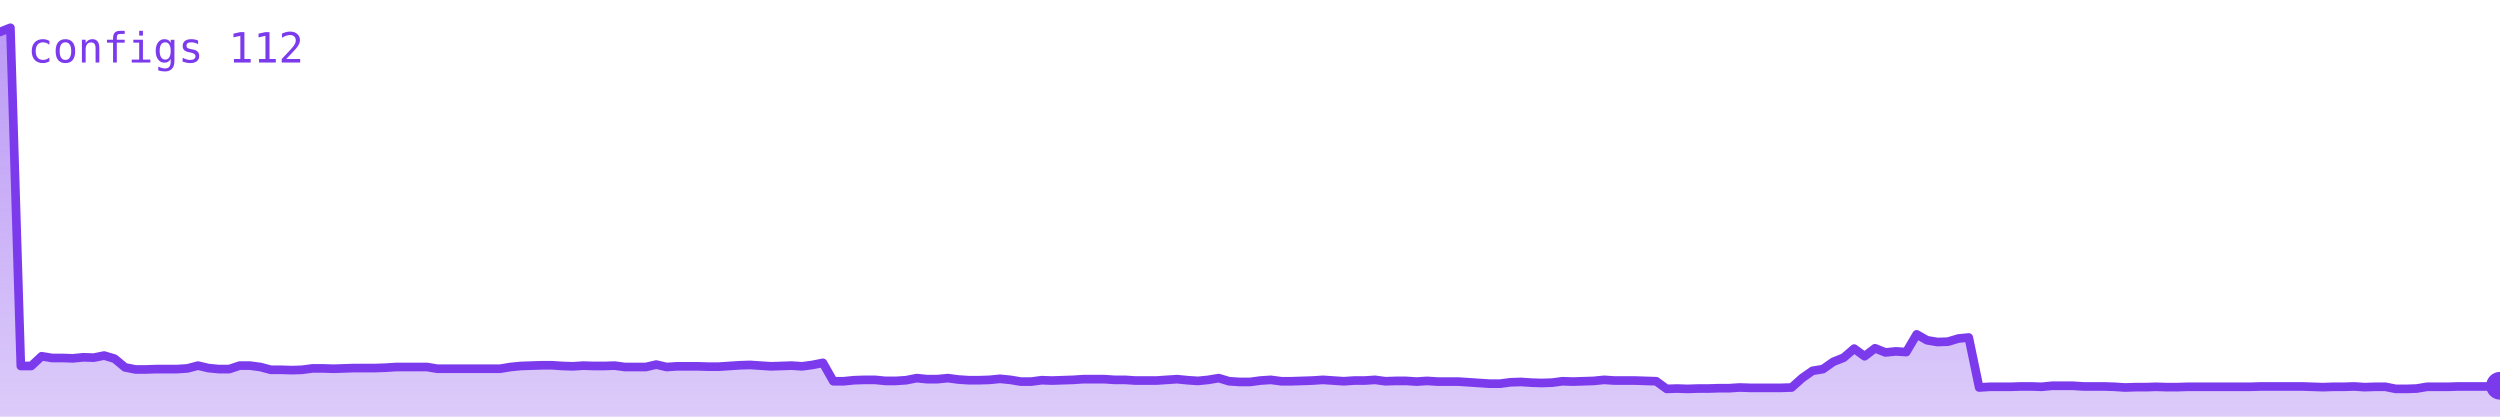
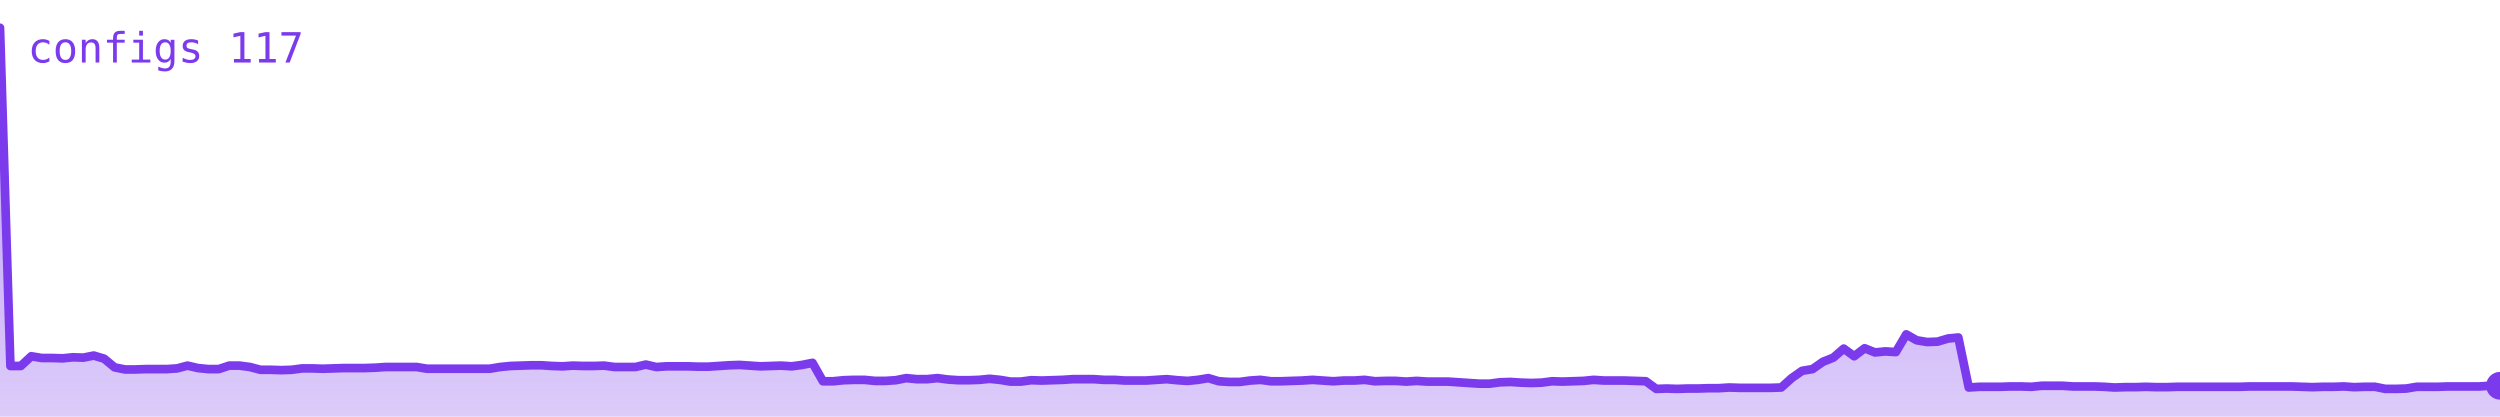
<svg xmlns="http://www.w3.org/2000/svg" viewBox="0 0 720 120" width="720" height="120" role="img" aria-label="configs">
  <defs>
    <linearGradient id="g" x1="0" y1="0" x2="0" y2="1">
      <stop offset="0%" stop-color="#7c3aed" stop-opacity="0.35" />
      <stop offset="100%" stop-color="#7c3aed" stop-opacity="0.02" />
    </linearGradient>
  </defs>
-   <polygon points="0,120 0.0,9.2 3.0,8.0 6.0,105.4 9.0,105.4 12.0,102.6 15.0,103.1 18.0,103.1 21.0,103.2 24.0,102.9 27.0,103.0 30.0,102.4 33.0,103.3 36.0,105.8 39.0,106.4 42.0,106.4 45.0,106.3 48.0,106.3 51.0,106.3 54.0,106.1 57.0,105.3 60.0,106.0 63.0,106.3 66.0,106.3 69.0,105.3 72.0,105.3 75.0,105.7 78.0,106.5 81.0,106.5 84.0,106.6 87.0,106.5 90.0,106.1 93.0,106.1 96.0,106.2 99.0,106.1 102.0,106.0 105.0,106.0 108.0,106.0 111.0,105.9 114.0,105.7 117.0,105.7 120.0,105.7 123.0,105.7 126.0,106.2 129.0,106.2 132.0,106.2 135.0,106.2 138.0,106.2 141.0,106.2 144.0,106.2 147.0,105.7 150.0,105.4 153.0,105.3 156.0,105.2 159.0,105.2 162.0,105.4 165.0,105.5 168.0,105.3 171.0,105.4 174.0,105.4 177.0,105.3 180.0,105.7 183.0,105.7 186.0,105.7 189.0,105.0 192.0,105.7 195.0,105.5 198.0,105.5 201.0,105.5 204.0,105.6 207.0,105.6 210.0,105.4 213.0,105.2 216.0,105.1 219.0,105.3 222.0,105.5 225.0,105.4 228.0,105.3 231.0,105.5 234.0,105.1 237.0,104.5 240.0,109.8 243.0,109.8 246.0,109.5 249.0,109.4 252.0,109.4 255.0,109.7 258.0,109.7 261.0,109.5 264.0,108.9 267.0,109.2 270.0,109.2 273.0,108.9 276.0,109.3 279.0,109.5 282.0,109.5 285.0,109.4 288.0,109.1 291.0,109.4 294.0,109.9 297.0,109.9 300.0,109.5 303.0,109.6 306.0,109.5 309.0,109.4 312.0,109.2 315.0,109.2 318.0,109.2 321.0,109.4 324.0,109.4 327.0,109.6 330.0,109.6 333.0,109.6 336.0,109.4 339.0,109.2 342.0,109.5 345.0,109.7 348.0,109.4 351.0,108.9 354.0,109.8 357.0,110.0 360.0,110.0 363.0,109.6 366.0,109.4 369.0,109.8 372.0,109.8 375.0,109.7 378.0,109.6 381.0,109.4 384.0,109.6 387.0,109.8 390.0,109.6 393.0,109.6 396.0,109.4 399.0,109.8 402.0,109.7 405.0,109.7 408.0,109.9 411.0,109.7 414.0,109.9 417.0,109.9 420.0,109.9 423.0,110.1 426.0,110.3 429.0,110.5 432.0,110.5 435.0,110.1 438.0,110.0 441.0,110.2 444.0,110.3 447.0,110.2 450.0,109.8 453.0,109.9 456.0,109.8 459.0,109.7 462.0,109.4 465.0,109.6 468.0,109.6 471.0,109.6 474.0,109.7 477.0,109.8 480.0,112.0 483.0,111.9 486.0,112.0 489.0,111.9 492.0,111.9 495.0,111.8 498.0,111.8 501.0,111.6 504.0,111.7 507.0,111.7 510.0,111.7 513.0,111.7 516.0,111.6 519.0,108.9 522.0,106.8 525.0,106.3 528.0,104.2 531.0,103.0 534.0,100.4 537.0,102.6 540.0,100.3 543.0,101.5 546.0,101.2 549.0,101.4 552.0,96.3 555.0,98.0 558.0,98.5 561.0,98.4 564.0,97.5 567.0,97.2 570.0,111.6 573.0,111.4 576.0,111.4 579.0,111.4 582.0,111.3 585.0,111.3 588.0,111.4 591.0,111.1 594.0,111.1 597.0,111.1 600.0,111.3 603.0,111.3 606.0,111.3 609.0,111.4 612.0,111.6 615.0,111.5 618.0,111.5 621.0,111.4 624.0,111.5 627.0,111.5 630.0,111.4 633.0,111.4 636.0,111.4 639.0,111.4 642.0,111.4 645.0,111.4 648.0,111.4 651.0,111.3 654.0,111.3 657.0,111.3 660.0,111.3 663.0,111.3 666.0,111.4 669.0,111.5 672.0,111.4 675.0,111.4 678.0,111.3 681.0,111.5 684.0,111.4 687.0,111.4 690.0,112.0 693.0,112.0 696.0,111.9 699.0,111.4 702.0,111.4 705.0,111.4 708.0,111.3 711.0,111.3 714.0,111.3 717.0,111.3 720.0,111.1 720,120" fill="#7c3aed" opacity="0.25" />
-   <polygon points="0,120 0.0,9.2 3.0,8.0 6.0,105.4 9.0,105.4 12.0,102.6 15.0,103.1 18.0,103.1 21.0,103.2 24.0,102.9 27.0,103.0 30.0,102.4 33.0,103.3 36.0,105.8 39.0,106.4 42.0,106.4 45.0,106.3 48.0,106.3 51.0,106.3 54.0,106.1 57.0,105.3 60.0,106.0 63.0,106.3 66.0,106.3 69.0,105.3 72.0,105.3 75.0,105.7 78.0,106.5 81.0,106.5 84.0,106.6 87.0,106.5 90.0,106.1 93.0,106.1 96.0,106.2 99.0,106.1 102.0,106.0 105.0,106.0 108.0,106.0 111.0,105.9 114.0,105.7 117.0,105.7 120.0,105.7 123.0,105.7 126.0,106.2 129.0,106.2 132.0,106.2 135.0,106.2 138.0,106.2 141.0,106.2 144.0,106.2 147.0,105.7 150.0,105.4 153.0,105.3 156.0,105.2 159.0,105.2 162.0,105.4 165.0,105.5 168.0,105.3 171.0,105.4 174.0,105.4 177.0,105.3 180.0,105.7 183.0,105.7 186.0,105.7 189.0,105.0 192.0,105.7 195.0,105.5 198.0,105.5 201.0,105.5 204.0,105.6 207.0,105.6 210.0,105.4 213.0,105.2 216.0,105.1 219.0,105.3 222.0,105.5 225.0,105.4 228.0,105.3 231.0,105.5 234.0,105.1 237.0,104.5 240.0,109.8 243.0,109.8 246.0,109.5 249.0,109.4 252.0,109.4 255.0,109.7 258.0,109.7 261.0,109.5 264.0,108.9 267.0,109.2 270.0,109.2 273.0,108.9 276.0,109.3 279.0,109.5 282.0,109.5 285.0,109.4 288.0,109.1 291.0,109.4 294.0,109.9 297.0,109.9 300.0,109.5 303.0,109.6 306.0,109.5 309.0,109.4 312.0,109.2 315.0,109.2 318.0,109.2 321.0,109.4 324.0,109.4 327.0,109.6 330.0,109.6 333.0,109.6 336.0,109.4 339.0,109.2 342.0,109.5 345.0,109.7 348.0,109.4 351.0,108.9 354.0,109.8 357.0,110.0 360.0,110.0 363.0,109.6 366.0,109.4 369.0,109.8 372.0,109.8 375.0,109.7 378.0,109.6 381.0,109.4 384.0,109.6 387.0,109.8 390.0,109.6 393.0,109.6 396.0,109.4 399.0,109.8 402.0,109.7 405.0,109.7 408.0,109.9 411.0,109.7 414.0,109.9 417.0,109.9 420.0,109.9 423.0,110.1 426.0,110.3 429.0,110.5 432.0,110.5 435.0,110.1 438.0,110.0 441.0,110.2 444.0,110.3 447.0,110.2 450.0,109.8 453.0,109.9 456.0,109.8 459.0,109.7 462.0,109.4 465.0,109.6 468.0,109.6 471.0,109.6 474.0,109.7 477.0,109.8 480.0,112.0 483.0,111.9 486.0,112.0 489.0,111.9 492.0,111.9 495.0,111.8 498.0,111.8 501.0,111.6 504.0,111.7 507.0,111.7 510.0,111.7 513.0,111.7 516.0,111.6 519.0,108.9 522.0,106.8 525.0,106.3 528.0,104.2 531.0,103.0 534.0,100.4 537.0,102.6 540.0,100.3 543.0,101.5 546.0,101.2 549.0,101.4 552.0,96.3 555.0,98.0 558.0,98.5 561.0,98.4 564.0,97.5 567.0,97.2 570.0,111.6 573.0,111.4 576.0,111.4 579.0,111.4 582.0,111.3 585.0,111.3 588.0,111.4 591.0,111.1 594.0,111.1 597.0,111.1 600.0,111.3 603.0,111.3 606.0,111.3 609.0,111.4 612.0,111.6 615.0,111.5 618.0,111.5 621.0,111.4 624.0,111.5 627.0,111.5 630.0,111.4 633.0,111.4 636.0,111.4 639.0,111.4 642.0,111.4 645.0,111.4 648.0,111.4 651.0,111.3 654.0,111.3 657.0,111.3 660.0,111.3 663.0,111.3 666.0,111.4 669.0,111.5 672.0,111.4 675.0,111.4 678.0,111.3 681.0,111.5 684.0,111.4 687.0,111.4 690.0,112.0 693.0,112.0 696.0,111.9 699.0,111.4 702.0,111.4 705.0,111.4 708.0,111.3 711.0,111.3 714.0,111.3 717.0,111.3 720.0,111.1 720,120" fill="url(#g)" />
-   <polyline points="0.0,9.2 3.0,8.0 6.0,105.4 9.0,105.4 12.0,102.6 15.0,103.1 18.0,103.1 21.0,103.2 24.0,102.9 27.0,103.0 30.0,102.4 33.0,103.3 36.0,105.8 39.0,106.4 42.0,106.4 45.0,106.3 48.0,106.3 51.0,106.3 54.0,106.1 57.0,105.3 60.0,106.0 63.0,106.3 66.0,106.3 69.0,105.3 72.0,105.3 75.0,105.7 78.0,106.5 81.0,106.5 84.0,106.6 87.0,106.5 90.0,106.1 93.0,106.1 96.0,106.2 99.0,106.1 102.0,106.0 105.0,106.0 108.0,106.0 111.0,105.9 114.0,105.7 117.0,105.7 120.0,105.7 123.0,105.7 126.0,106.2 129.0,106.2 132.0,106.2 135.0,106.2 138.0,106.2 141.0,106.2 144.0,106.2 147.0,105.7 150.0,105.4 153.0,105.3 156.0,105.2 159.0,105.2 162.0,105.4 165.0,105.5 168.0,105.3 171.0,105.4 174.0,105.4 177.0,105.3 180.0,105.7 183.0,105.7 186.0,105.7 189.0,105.0 192.0,105.7 195.0,105.5 198.0,105.5 201.0,105.5 204.0,105.6 207.0,105.6 210.0,105.4 213.0,105.2 216.0,105.1 219.0,105.3 222.0,105.5 225.0,105.4 228.0,105.3 231.0,105.5 234.0,105.1 237.0,104.5 240.0,109.8 243.0,109.8 246.0,109.5 249.0,109.4 252.0,109.4 255.0,109.7 258.0,109.7 261.0,109.5 264.0,108.9 267.0,109.2 270.0,109.2 273.0,108.9 276.0,109.3 279.0,109.5 282.0,109.5 285.0,109.4 288.0,109.1 291.0,109.4 294.0,109.9 297.0,109.9 300.0,109.5 303.0,109.6 306.0,109.5 309.0,109.4 312.0,109.2 315.0,109.2 318.0,109.2 321.0,109.4 324.0,109.4 327.0,109.6 330.0,109.6 333.0,109.6 336.0,109.4 339.0,109.2 342.0,109.5 345.0,109.7 348.0,109.4 351.0,108.9 354.0,109.8 357.0,110.0 360.0,110.0 363.0,109.6 366.0,109.4 369.0,109.8 372.0,109.8 375.0,109.7 378.0,109.6 381.0,109.4 384.0,109.6 387.0,109.8 390.0,109.6 393.0,109.6 396.0,109.4 399.0,109.8 402.0,109.7 405.0,109.7 408.0,109.9 411.0,109.7 414.0,109.9 417.0,109.9 420.0,109.9 423.0,110.1 426.0,110.3 429.0,110.5 432.0,110.5 435.0,110.1 438.0,110.0 441.0,110.2 444.0,110.3 447.0,110.2 450.0,109.8 453.0,109.9 456.0,109.8 459.0,109.7 462.0,109.4 465.0,109.6 468.0,109.6 471.0,109.6 474.0,109.7 477.0,109.8 480.0,112.0 483.0,111.9 486.0,112.0 489.0,111.9 492.0,111.9 495.0,111.8 498.0,111.8 501.0,111.6 504.0,111.7 507.0,111.7 510.0,111.7 513.0,111.7 516.0,111.6 519.0,108.9 522.0,106.8 525.0,106.3 528.0,104.2 531.0,103.0 534.0,100.4 537.0,102.6 540.0,100.3 543.0,101.5 546.0,101.2 549.0,101.4 552.0,96.3 555.0,98.0 558.0,98.5 561.0,98.4 564.0,97.5 567.0,97.2 570.0,111.6 573.0,111.4 576.0,111.4 579.0,111.4 582.0,111.3 585.0,111.3 588.0,111.4 591.0,111.1 594.0,111.1 597.0,111.1 600.0,111.3 603.0,111.3 606.0,111.3 609.0,111.4 612.0,111.6 615.0,111.5 618.0,111.5 621.0,111.4 624.0,111.5 627.0,111.5 630.0,111.4 633.0,111.4 636.0,111.4 639.0,111.4 642.0,111.4 645.0,111.4 648.0,111.4 651.0,111.3 654.0,111.3 657.0,111.3 660.0,111.3 663.0,111.3 666.0,111.4 669.0,111.5 672.0,111.4 675.0,111.4 678.0,111.3 681.0,111.5 684.0,111.4 687.0,111.4 690.0,112.0 693.0,112.0 696.0,111.9 699.0,111.4 702.0,111.4 705.0,111.4 708.0,111.3 711.0,111.3 714.0,111.3 717.0,111.3 720.0,111.1" fill="none" stroke="#7c3aed" stroke-width="2.5" stroke-linejoin="round" stroke-linecap="round" />
+   <polygon points="0,120 0.0,8.0 3.0,105.4 6.0,105.4 9.0,102.6 12.0,103.1 15.0,103.1 18.0,103.2 21.0,102.9 24.0,103.0 27.0,102.4 30.0,103.3 33.0,105.8 36.0,106.4 39.0,106.4 42.0,106.3 45.0,106.3 48.0,106.3 51.0,106.1 54.0,105.3 57.0,106.0 60.0,106.3 63.0,106.3 66.0,105.3 69.0,105.3 72.0,105.7 75.0,106.5 78.0,106.5 81.0,106.6 84.0,106.5 87.0,106.1 90.0,106.1 93.0,106.2 96.0,106.1 99.0,106.0 102.0,106.0 105.0,106.0 108.0,105.9 111.0,105.7 114.0,105.7 117.0,105.7 120.0,105.7 123.0,106.2 126.0,106.2 129.0,106.2 132.0,106.2 135.0,106.2 138.0,106.2 141.0,106.2 144.0,105.7 147.0,105.4 150.0,105.3 153.0,105.2 156.0,105.2 159.0,105.4 162.0,105.5 165.0,105.3 168.0,105.4 171.0,105.4 174.0,105.3 177.0,105.7 180.0,105.7 183.0,105.7 186.0,105.0 189.0,105.7 192.0,105.5 195.0,105.5 198.0,105.5 201.0,105.6 204.0,105.6 207.0,105.4 210.0,105.2 213.0,105.1 216.0,105.3 219.0,105.5 222.0,105.4 225.0,105.3 228.0,105.5 231.0,105.1 234.0,104.5 237.0,109.8 240.0,109.8 243.0,109.5 246.0,109.4 249.0,109.4 252.0,109.7 255.0,109.7 258.0,109.5 261.0,108.9 264.0,109.2 267.0,109.2 270.0,108.9 273.0,109.3 276.0,109.5 279.0,109.5 282.0,109.4 285.0,109.1 288.0,109.4 291.0,109.9 294.0,109.9 297.0,109.5 300.0,109.6 303.0,109.5 306.0,109.4 309.0,109.2 312.0,109.2 315.0,109.2 318.0,109.4 321.0,109.4 324.0,109.6 327.0,109.6 330.0,109.6 333.0,109.4 336.0,109.2 339.0,109.5 342.0,109.7 345.0,109.4 348.0,108.9 351.0,109.8 354.0,110.0 357.0,110.0 360.0,109.6 363.0,109.4 366.0,109.8 369.0,109.8 372.0,109.7 375.0,109.6 378.0,109.4 381.0,109.6 384.0,109.8 387.0,109.6 390.0,109.6 393.0,109.4 396.0,109.8 399.0,109.7 402.0,109.7 405.0,109.9 408.0,109.7 411.0,109.9 414.0,109.9 417.0,109.9 420.0,110.1 423.0,110.3 426.0,110.5 429.0,110.5 432.0,110.1 435.0,110.0 438.0,110.2 441.0,110.3 444.0,110.2 447.0,109.8 450.0,109.9 453.0,109.8 456.0,109.7 459.0,109.4 462.0,109.6 465.0,109.6 468.0,109.6 471.0,109.7 474.0,109.8 477.0,112.0 480.0,111.9 483.0,112.0 486.0,111.9 489.0,111.9 492.0,111.8 495.0,111.8 498.0,111.6 501.0,111.7 504.0,111.7 507.0,111.7 510.0,111.7 513.0,111.6 516.0,108.9 519.0,106.8 522.0,106.3 525.0,104.2 528.0,103.0 531.0,100.4 534.0,102.6 537.0,100.3 540.0,101.5 543.0,101.2 546.0,101.4 549.0,96.3 552.0,98.0 555.0,98.5 558.0,98.4 561.0,97.5 564.0,97.2 567.0,111.6 570.0,111.4 573.0,111.4 576.0,111.4 579.0,111.3 582.0,111.3 585.0,111.4 588.0,111.1 591.0,111.1 594.0,111.1 597.0,111.3 600.0,111.3 603.0,111.3 606.0,111.4 609.0,111.6 612.0,111.5 615.0,111.5 618.0,111.4 621.0,111.5 624.0,111.5 627.0,111.4 630.0,111.4 633.0,111.4 636.0,111.4 639.0,111.4 642.0,111.4 645.0,111.4 648.0,111.3 651.0,111.3 654.0,111.3 657.0,111.3 660.0,111.3 663.0,111.4 666.0,111.5 669.0,111.4 672.0,111.4 675.0,111.3 678.0,111.5 681.0,111.4 684.0,111.4 687.0,112.0 690.0,112.0 693.0,111.9 696.0,111.4 699.0,111.4 702.0,111.4 705.0,111.3 708.0,111.3 711.0,111.3 714.0,111.3 717.0,111.1 720.0,111.1 720,120" fill="#7c3aed" opacity="0.25" />
+   <polygon points="0,120 0.0,8.0 3.0,105.4 6.0,105.4 9.0,102.6 12.0,103.1 15.0,103.1 18.0,103.2 21.0,102.9 24.0,103.0 27.0,102.4 30.0,103.3 33.0,105.8 36.0,106.4 39.0,106.4 42.0,106.3 45.0,106.3 48.0,106.3 51.0,106.1 54.0,105.3 57.0,106.0 60.0,106.3 63.0,106.3 66.0,105.3 69.0,105.3 72.0,105.7 75.0,106.5 78.0,106.5 81.0,106.6 84.0,106.5 87.0,106.1 90.0,106.1 93.0,106.2 96.0,106.1 99.0,106.0 102.0,106.0 105.0,106.0 108.0,105.9 111.0,105.7 114.0,105.7 117.0,105.7 120.0,105.7 123.0,106.2 126.0,106.2 129.0,106.2 132.0,106.2 135.0,106.2 138.0,106.2 141.0,106.2 144.0,105.7 147.0,105.4 150.0,105.3 153.0,105.2 156.0,105.2 159.0,105.4 162.0,105.5 165.0,105.3 168.0,105.4 171.0,105.4 174.0,105.3 177.0,105.7 180.0,105.7 183.0,105.7 186.0,105.0 189.0,105.7 192.0,105.5 195.0,105.5 198.0,105.5 201.0,105.6 204.0,105.6 207.0,105.4 210.0,105.2 213.0,105.1 216.0,105.3 219.0,105.5 222.0,105.4 225.0,105.3 228.0,105.5 231.0,105.1 234.0,104.5 237.0,109.8 240.0,109.8 243.0,109.5 246.0,109.4 249.0,109.4 252.0,109.7 255.0,109.7 258.0,109.5 261.0,108.9 264.0,109.2 267.0,109.2 270.0,108.9 273.0,109.3 276.0,109.5 279.0,109.5 282.0,109.4 285.0,109.1 288.0,109.4 291.0,109.9 294.0,109.9 297.0,109.5 300.0,109.6 303.0,109.5 306.0,109.4 309.0,109.2 312.0,109.2 315.0,109.2 318.0,109.4 321.0,109.4 324.0,109.6 327.0,109.6 330.0,109.6 333.0,109.4 336.0,109.2 339.0,109.5 342.0,109.7 345.0,109.4 348.0,108.9 351.0,109.8 354.0,110.0 357.0,110.0 360.0,109.6 363.0,109.4 366.0,109.8 369.0,109.8 372.0,109.7 375.0,109.6 378.0,109.4 381.0,109.6 384.0,109.8 387.0,109.6 390.0,109.6 393.0,109.4 396.0,109.8 399.0,109.7 402.0,109.7 405.0,109.9 408.0,109.7 411.0,109.9 414.0,109.9 417.0,109.9 420.0,110.1 423.0,110.3 426.0,110.5 429.0,110.5 432.0,110.1 435.0,110.0 438.0,110.2 441.0,110.3 444.0,110.2 447.0,109.8 450.0,109.9 453.0,109.8 456.0,109.7 459.0,109.4 462.0,109.6 465.0,109.6 468.0,109.6 471.0,109.7 474.0,109.8 477.0,112.0 480.0,111.9 483.0,112.0 486.0,111.9 489.0,111.9 492.0,111.8 495.0,111.8 498.0,111.6 501.0,111.7 504.0,111.7 507.0,111.7 510.0,111.7 513.0,111.6 516.0,108.9 519.0,106.8 522.0,106.3 525.0,104.2 528.0,103.0 531.0,100.4 534.0,102.6 537.0,100.3 540.0,101.5 543.0,101.2 546.0,101.4 549.0,96.3 552.0,98.0 555.0,98.5 558.0,98.4 561.0,97.5 564.0,97.2 567.0,111.6 570.0,111.4 573.0,111.4 576.0,111.4 579.0,111.3 582.0,111.3 585.0,111.4 588.0,111.1 591.0,111.1 594.0,111.1 597.0,111.3 600.0,111.3 603.0,111.3 606.0,111.4 609.0,111.6 612.0,111.5 615.0,111.5 618.0,111.4 621.0,111.5 624.0,111.5 627.0,111.4 630.0,111.4 633.0,111.4 636.0,111.4 639.0,111.4 642.0,111.4 645.0,111.4 648.0,111.3 651.0,111.3 654.0,111.3 657.0,111.3 660.0,111.3 663.0,111.4 666.0,111.5 669.0,111.4 672.0,111.4 675.0,111.3 678.0,111.5 681.0,111.4 684.0,111.4 687.0,112.0 690.0,112.0 693.0,111.9 696.0,111.4 699.0,111.4 702.0,111.4 705.0,111.3 708.0,111.3 711.0,111.3 714.0,111.3 717.0,111.1 720.0,111.1 720,120" fill="url(#g)" />
+   <polyline points="0.0,8.0 3.0,105.4 6.0,105.4 9.0,102.6 12.0,103.1 15.0,103.1 18.0,103.2 21.0,102.9 24.0,103.0 27.0,102.4 30.0,103.3 33.0,105.8 36.0,106.4 39.0,106.4 42.0,106.3 45.0,106.3 48.0,106.3 51.0,106.1 54.0,105.3 57.0,106.0 60.0,106.3 63.0,106.3 66.0,105.3 69.0,105.3 72.0,105.7 75.0,106.5 78.0,106.5 81.0,106.6 84.0,106.5 87.0,106.1 90.0,106.1 93.0,106.2 96.0,106.1 99.0,106.0 102.0,106.0 105.0,106.0 108.0,105.9 111.0,105.7 114.0,105.7 117.0,105.7 120.0,105.7 123.0,106.2 126.0,106.2 129.0,106.2 132.0,106.2 135.0,106.2 138.0,106.2 141.0,106.2 144.0,105.7 147.0,105.4 150.0,105.3 153.0,105.2 156.0,105.2 159.0,105.4 162.0,105.5 165.0,105.3 168.0,105.4 171.0,105.4 174.0,105.3 177.0,105.7 180.0,105.7 183.0,105.7 186.0,105.0 189.0,105.7 192.0,105.5 195.0,105.5 198.0,105.5 201.0,105.6 204.0,105.6 207.0,105.4 210.0,105.2 213.0,105.1 216.0,105.3 219.0,105.5 222.0,105.4 225.0,105.3 228.0,105.5 231.0,105.1 234.0,104.5 237.0,109.8 240.0,109.8 243.0,109.5 246.0,109.4 249.0,109.4 252.0,109.7 255.0,109.7 258.0,109.5 261.0,108.9 264.0,109.2 267.0,109.2 270.0,108.9 273.0,109.3 276.0,109.5 279.0,109.5 282.0,109.4 285.0,109.1 288.0,109.4 291.0,109.9 294.0,109.9 297.0,109.5 300.0,109.6 303.0,109.5 306.0,109.4 309.0,109.2 312.0,109.2 315.0,109.2 318.0,109.4 321.0,109.4 324.0,109.6 327.0,109.6 330.0,109.6 333.0,109.4 336.0,109.2 339.0,109.5 342.0,109.7 345.0,109.4 348.0,108.9 351.0,109.8 354.0,110.0 357.0,110.0 360.0,109.6 363.0,109.4 366.0,109.8 369.0,109.8 372.0,109.7 375.0,109.6 378.0,109.4 381.0,109.6 384.0,109.8 387.0,109.6 390.0,109.6 393.0,109.4 396.0,109.8 399.0,109.7 402.0,109.7 405.0,109.9 408.0,109.7 411.0,109.9 414.0,109.9 417.0,109.9 420.0,110.1 423.0,110.3 426.0,110.5 429.0,110.5 432.0,110.1 435.0,110.0 438.0,110.2 441.0,110.3 444.0,110.2 447.0,109.8 450.0,109.9 453.0,109.8 456.0,109.7 459.0,109.4 462.0,109.6 465.0,109.6 468.0,109.6 471.0,109.7 474.0,109.8 477.0,112.0 480.0,111.9 483.0,112.0 486.0,111.9 489.0,111.9 492.0,111.8 495.0,111.8 498.0,111.6 501.0,111.7 504.0,111.7 507.0,111.7 510.0,111.7 513.0,111.6 516.0,108.9 519.0,106.8 522.0,106.3 525.0,104.2 528.0,103.0 531.0,100.4 534.0,102.6 537.0,100.3 540.0,101.5 543.0,101.2 546.0,101.4 549.0,96.3 552.0,98.0 555.0,98.5 558.0,98.4 561.0,97.5 564.0,97.2 567.0,111.6 570.0,111.4 573.0,111.4 576.0,111.4 579.0,111.3 582.0,111.3 585.0,111.4 588.0,111.1 591.0,111.1 594.0,111.1 597.0,111.3 600.0,111.3 603.0,111.3 606.0,111.4 609.0,111.6 612.0,111.5 615.0,111.5 618.0,111.4 621.0,111.5 624.0,111.5 627.0,111.4 630.0,111.4 633.0,111.4 636.0,111.4 639.0,111.4 642.0,111.4 645.0,111.4 648.0,111.3 651.0,111.3 654.0,111.3 657.0,111.3 660.0,111.3 663.0,111.4 666.0,111.5 669.0,111.4 672.0,111.4 675.0,111.3 678.0,111.5 681.0,111.4 684.0,111.4 687.0,112.0 690.0,112.0 693.0,111.9 696.0,111.4 699.0,111.4 702.0,111.4 705.0,111.3 708.0,111.3 711.0,111.3 714.0,111.3 717.0,111.1 720.0,111.1" fill="none" stroke="#7c3aed" stroke-width="2.5" stroke-linejoin="round" stroke-linecap="round" />
  <circle cx="720.0" cy="111.1" r="4" fill="#7c3aed" />
-   <text x="8" y="18" font-family="monospace" font-size="12" fill="#7c3aed">configs 112</text>
+   <text x="8" y="18" font-family="monospace" font-size="12" fill="#7c3aed">configs 117</text>
</svg>
